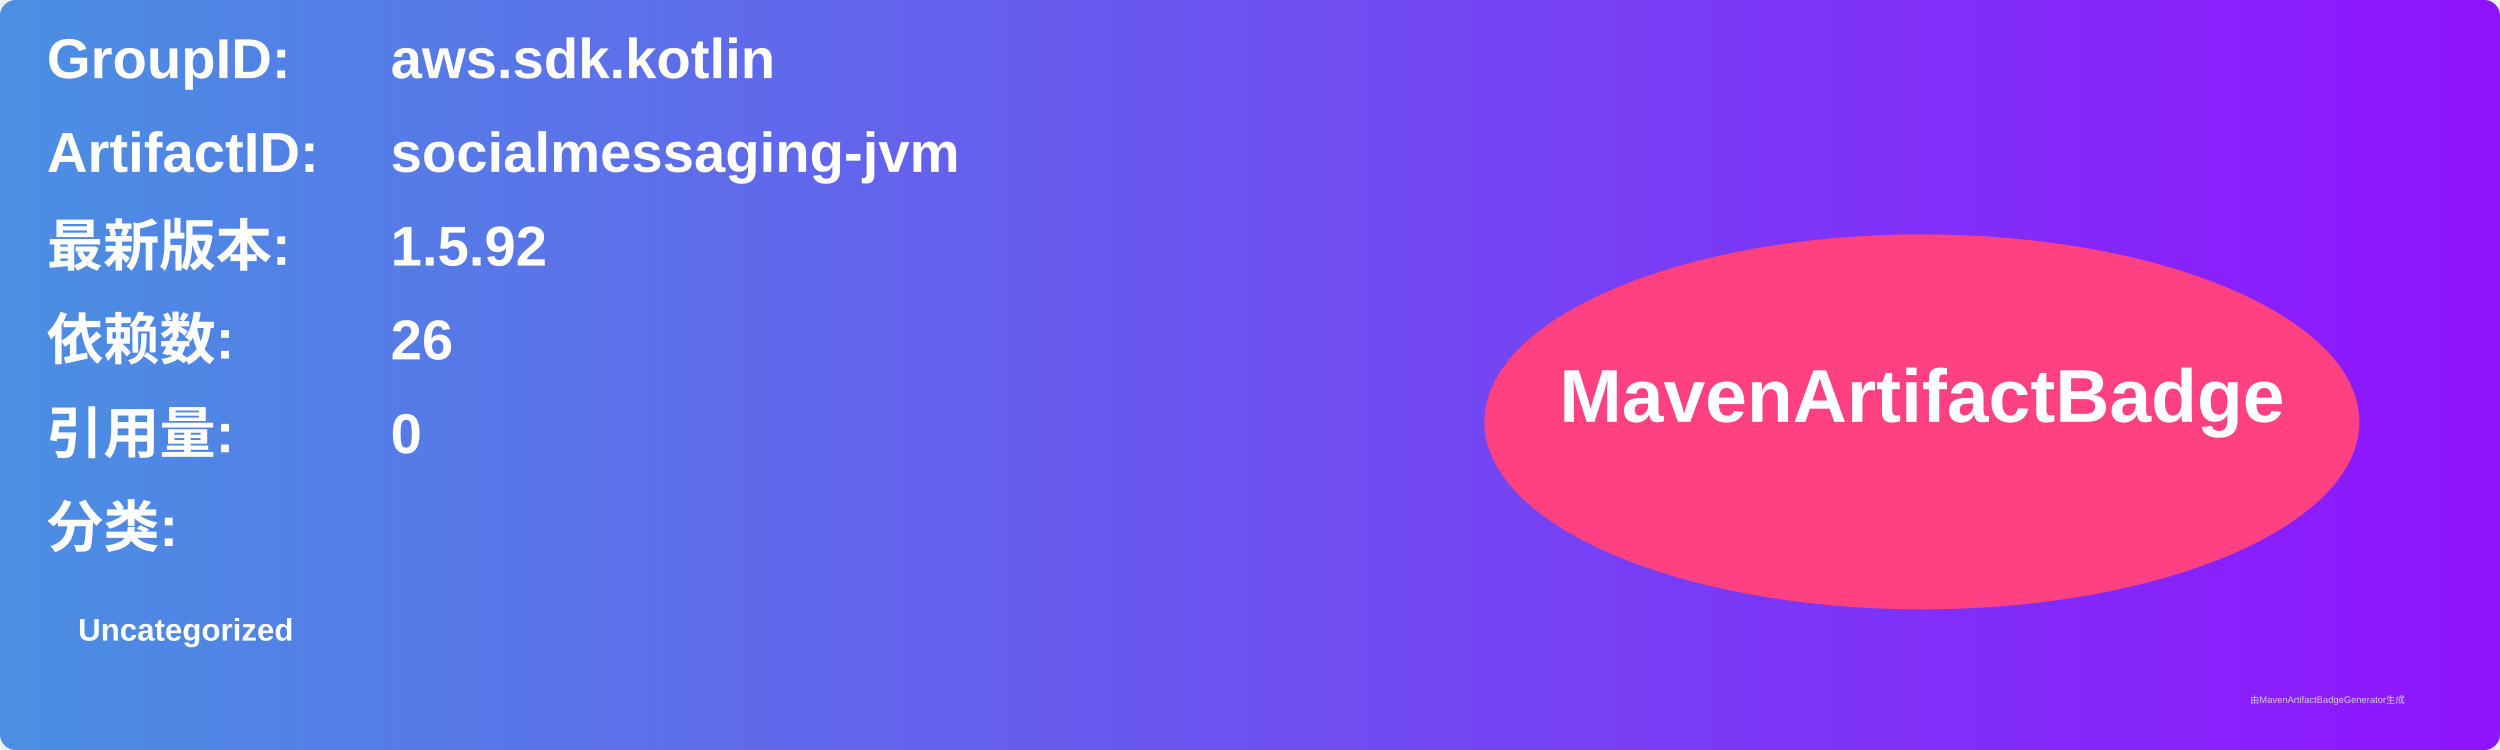
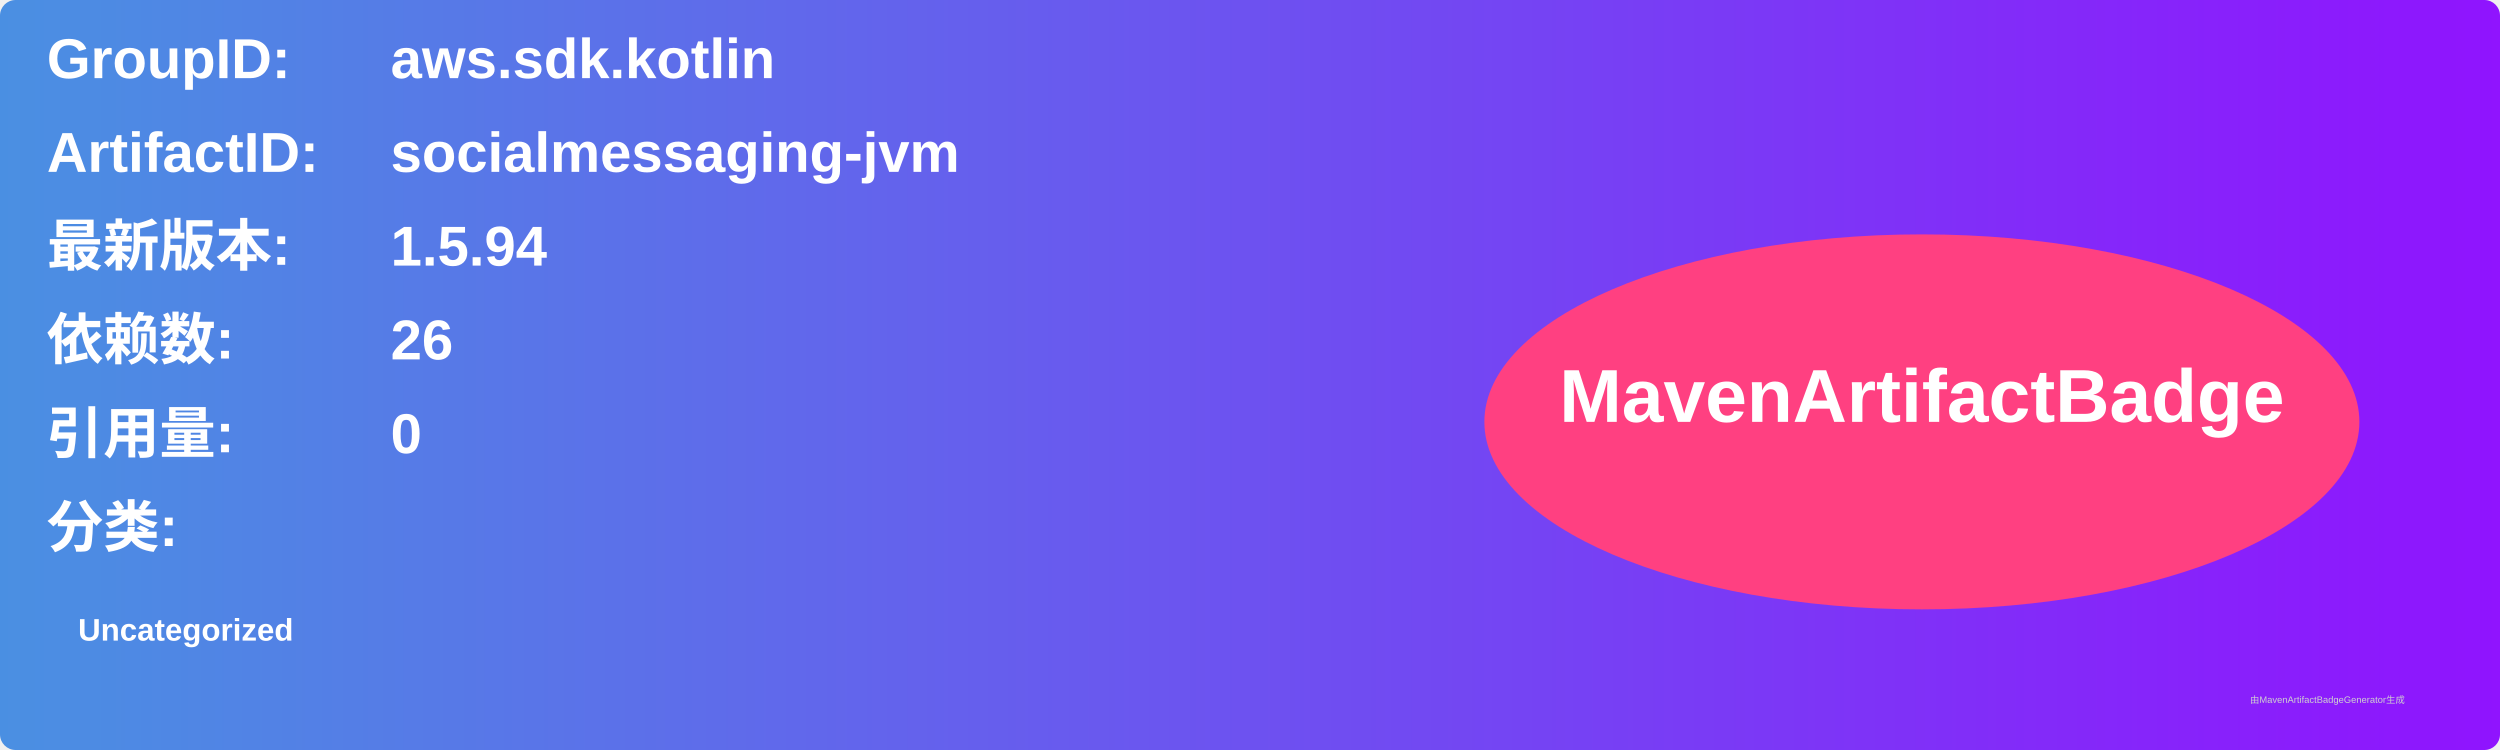
<svg xmlns="http://www.w3.org/2000/svg" width="800" height="240" viewBox="0 0 800 240">
  <linearGradient id="grad" x1="0%" y1="0%" x2="100%" y2="0%">
    <stop offset="0%" stop-color="#4a90e2" />
    <stop offset="100%" stop-color="#9013fe" />
  </linearGradient>
  <rect width="100%" height="100%" rx="5" ry="5" fill="url(#grad)" />
  <g transform="translate(15, 15)">
    <text x="0" y="10" font-family="Arial" font-size="18" fill="white" font-weight="bold" width="260">GroupID:</text>
    <text x="110" y="10" font-family="Arial" font-size="18" fill="white" font-weight="bold" width="460">aws.sdk.kotlin</text>
    <text x="0" y="40" font-family="Arial" font-size="18" fill="white" font-weight="bold" width="260">ArtifactID:</text>
    <text x="110" y="40" font-family="Arial" font-size="18" fill="white" font-weight="bold" width="460">socialmessaging-jvm</text>
    <text x="0" y="70" font-family="Arial" font-size="18" fill="white" font-weight="bold">最新版本:</text>
    <text x="110" y="70" font-family="Arial" font-size="18" fill="white" font-weight="bold">
-       <tspan font-weight="bold">1.5.92</tspan>
+       <tspan font-weight="bold">1.5.94</tspan>
    </text>
    <text x="0" y="100" font-family="Arial" font-size="18" fill="white" font-weight="bold">依赖数: </text>
    <text x="110" y="100" font-family="Arial" font-size="18" fill="white">
      <tspan font-weight="bold">26</tspan>
    </text>
    <text x="0" y="130" font-family="Arial" font-size="18" fill="white" font-weight="bold">引用量: </text>
    <text x="110" y="130" font-family="Arial" font-size="18" fill="white">
      <tspan font-weight="bold">0</tspan>
    </text>
    <text x="0" y="160" font-family="Arial" font-size="18" fill="white" font-weight="bold">分类:</text>
    <text x="10" y="190" font-family="Arial" font-size="10" fill="white">
      <tspan font-weight="bold">Uncategorized</tspan>
    </text>
    <ellipse cx="600" cy="120" rx="140" ry="60" fill="#ff4081" />
    <text x="600" y="120" text-anchor="middle" font-family="Arial" font-size="24" fill="white" font-weight="bold">MavenArtifactBadge</text>
  </g>
  <text x="720" y="225" font-family="Arial" font-size="3" fill="#d0d0d0">由MavenArtifactBadgeGenerator生成</text>
</svg>
